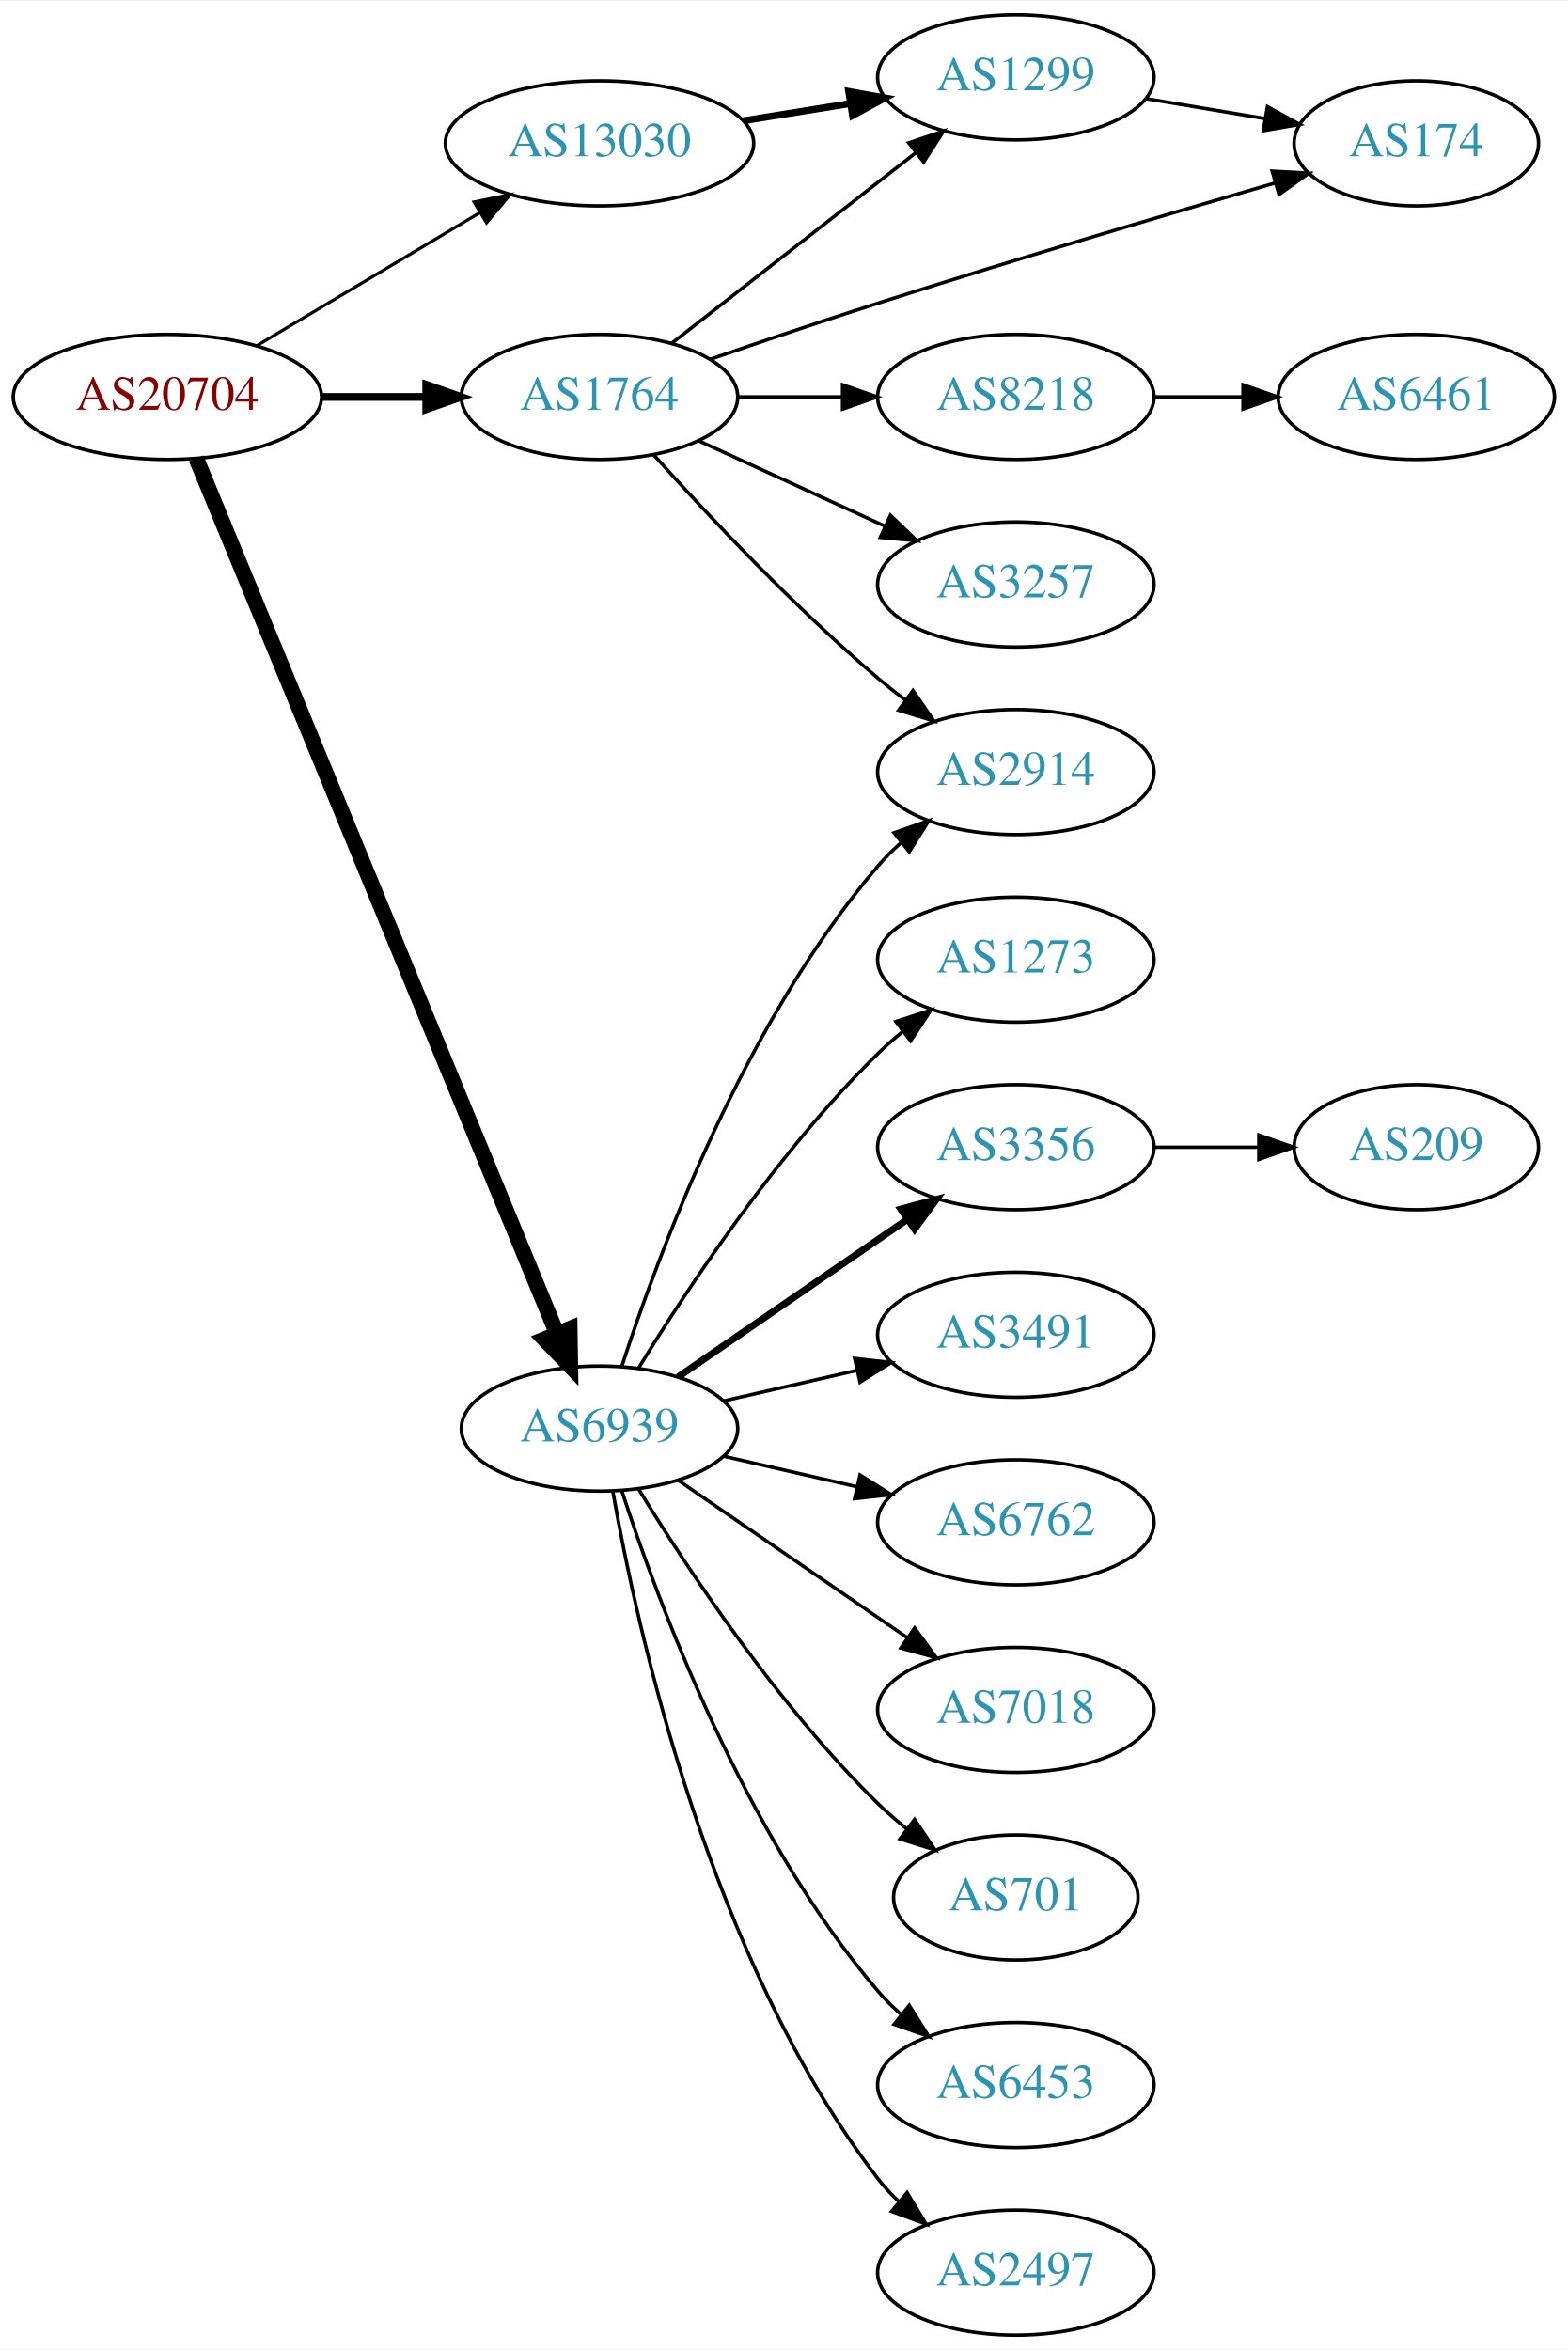
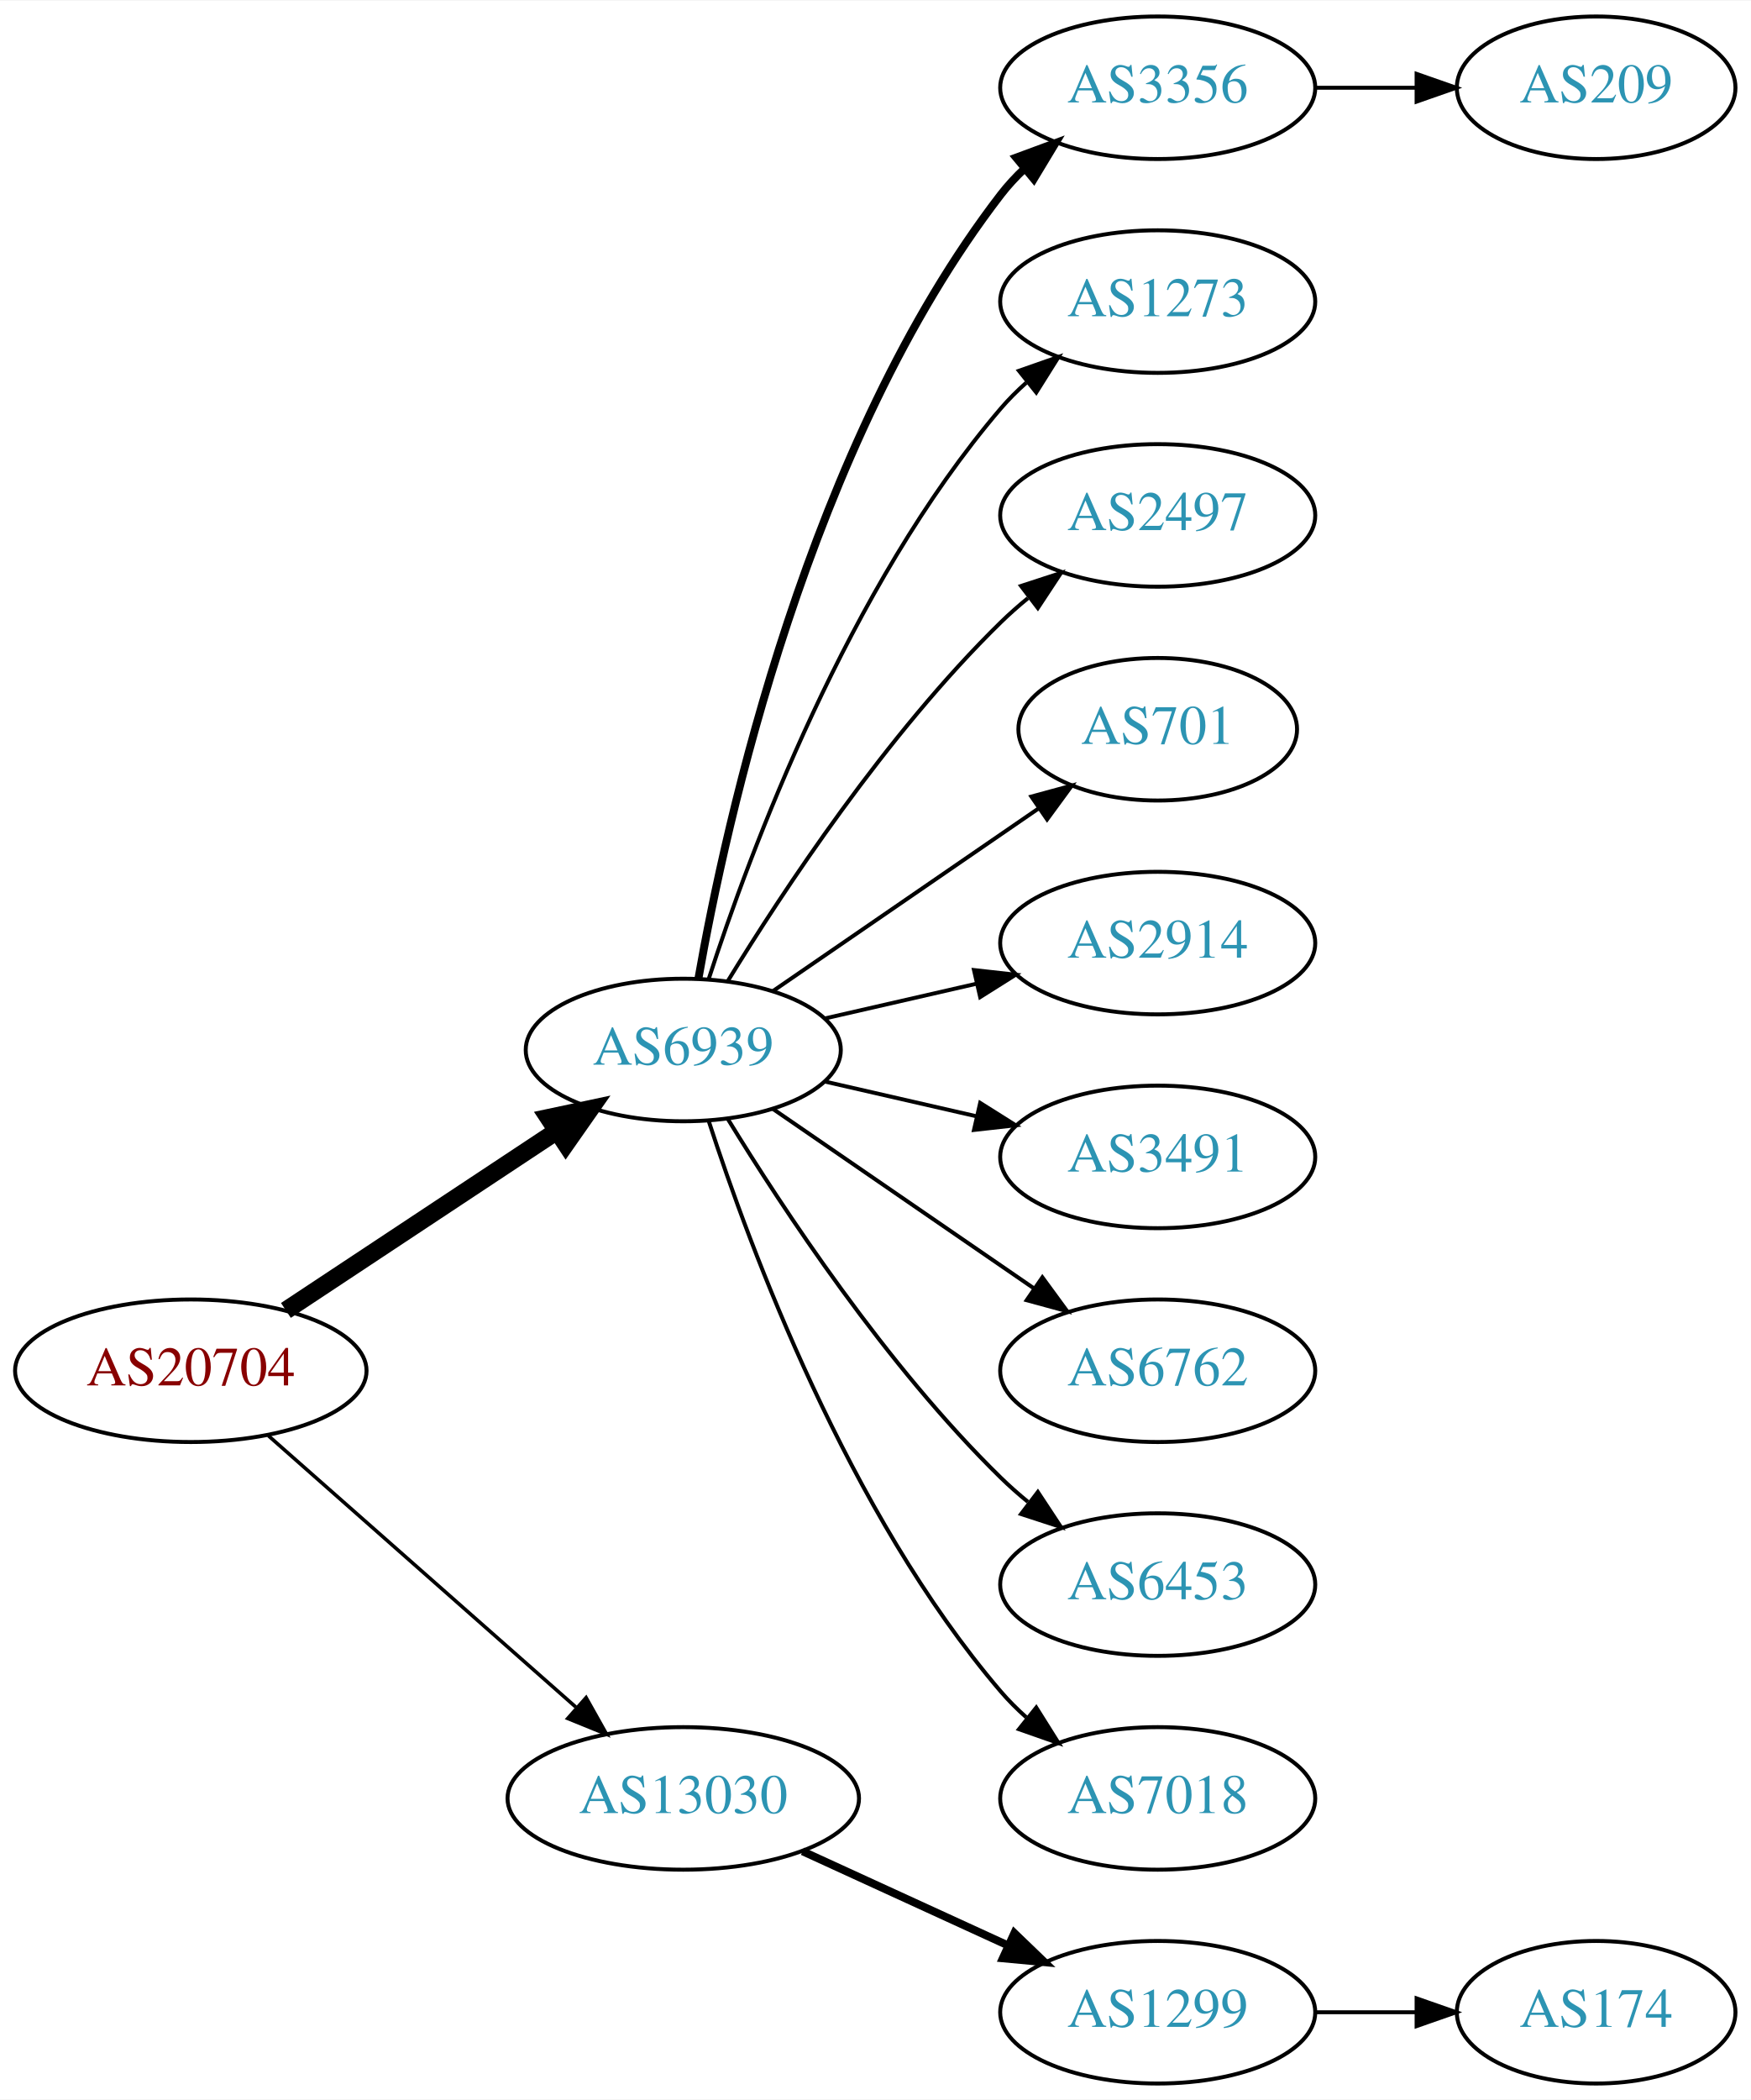
- <svg xmlns="http://www.w3.org/2000/svg" xmlns:xlink="http://www.w3.org/1999/xlink" width="451pt" height="676pt" viewBox="0.00 0.00 451.37 676.00">
-   <g id="graph0" class="graph" transform="scale(1 1) rotate(0) translate(4 672)">
-     <polygon fill="white" stroke="none" points="-4,4 -4,-672 447.37,-672 447.37,4 -4,4" />
+ <svg xmlns="http://www.w3.org/2000/svg" xmlns:xlink="http://www.w3.org/1999/xlink" width="442pt" height="530pt" viewBox="0.00 0.00 442.27 530.00">
+   <g id="graph0" class="graph" transform="scale(1 1) rotate(0) translate(4 526)">
+     <polygon fill="white" stroke="none" points="-4,4 -4,-526 438.271,-526 438.271,4 -4,4" />
    <g id="node1" class="node">
      <g id="a_node1">
        <a xlink:href="/asn/20704" xlink:title="AS20704 ~ Hirschstettnerstr. 19-21 L1 [AT]">
-           <ellipse fill="#ffffff" stroke="black" cx="44.196" cy="-558" rx="44.393" ry="18" />
-           <text text-anchor="middle" x="44.196" y="-554.3" font-family="Times,serif" font-size="14.00" fill="#880000">AS20704</text>
+           <ellipse fill="#ffffff" stroke="black" cx="44.196" cy="-180" rx="44.393" ry="18" />
+           <text text-anchor="middle" x="44.196" y="-176.3" font-family="Times,serif" font-size="14.00" fill="#880000">AS20704</text>
        </a>
      </g>
    </g>
    <g id="node2" class="node">
      <g id="a_node2">
-         <a xlink:href="/asn/1764" xlink:title="AS1764 ~ NEXTLAYER-AS [AT]">
-           <ellipse fill="#ffffff" stroke="black" cx="168.588" cy="-558" rx="39.794" ry="18" />
-           <text text-anchor="middle" x="168.588" y="-554.3" font-family="Times,serif" font-size="14.00" fill="#2c94b3">AS1764</text>
-         </a>
-       </g>
-     </g>
-     <g id="edge1" class="edge">
-       <path fill="none" stroke="black" stroke-width="2.25" d="M88.692,-558C98.381,-558 108.717,-558 118.61,-558" />
-       <polygon fill="black" stroke="black" stroke-width="2.25" points="118.713,-561.5 128.713,-558 118.713,-554.5 118.713,-561.5" />
-     </g>
-     <g id="node3" class="node">
-       <g id="a_node3">
        <a xlink:href="/asn/6939" xlink:title="AS6939 ~ Hurricane Electric LLC [US]">
          <ellipse fill="#ffffff" stroke="black" cx="168.588" cy="-261" rx="39.794" ry="18" />
          <text text-anchor="middle" x="168.588" y="-257.3" font-family="Times,serif" font-size="14.00" fill="#2c94b3">AS6939</text>
        </a>
      </g>
    </g>
+     <g id="edge1" class="edge">
+       <path fill="none" stroke="black" stroke-width="4.5" d="M68.217,-195.235C87.571,-208.044 115.406,-226.466 136.696,-240.555" />
+       <polygon fill="black" stroke="black" stroke-width="4.5" points="134.572,-243.871 145.084,-246.107 138.918,-237.304 134.572,-243.871" />
+     </g>
+     <g id="node3" class="node">
+       <g id="a_node3">
+         <a xlink:href="/asn/13030" xlink:title="AS13030 ~ Init7 (Switzerland) Ltd. [CH]">
+           <ellipse fill="#ffffff" stroke="black" cx="168.588" cy="-72" rx="44.393" ry="18" />
+           <text text-anchor="middle" x="168.588" y="-68.3" font-family="Times,serif" font-size="14.00" fill="#2c94b3">AS13030</text>
+         </a>
+       </g>
+     </g>
    <g id="edge2" class="edge">
-       <path fill="none" stroke="black" stroke-width="4.5" d="M52.486,-540.311C73.015,-490.493 131.429,-348.746 156.229,-288.564" />
-       <polygon fill="black" stroke="black" stroke-width="4.5" points="160.012,-289.718 160.182,-278.972 152.731,-286.718 160.012,-289.718" />
+       <path fill="none" stroke="black" stroke-width="0.9" d="M63.785,-163.597C84.482,-145.333 118.089,-115.678 141.434,-95.079" />
+       <polygon fill="black" stroke="black" stroke-width="0.9" points="144.043,-97.444 149.226,-88.203 139.412,-92.195 144.043,-97.444" />
    </g>
    <g id="node4" class="node">
      <g id="a_node4">
-         <a xlink:href="/asn/13030" xlink:title="AS13030 ~ Init7 (Switzerland) Ltd. [CH]">
-           <ellipse fill="#ffffff" stroke="black" cx="168.588" cy="-631" rx="44.393" ry="18" />
-           <text text-anchor="middle" x="168.588" y="-627.3" font-family="Times,serif" font-size="14.00" fill="#2c94b3">AS13030</text>
+         <a xlink:href="/asn/3356" xlink:title="AS3356 ~ Level 3 Parent, LLC [US]">
+           <ellipse fill="#ffffff" stroke="black" cx="288.431" cy="-504" rx="39.794" ry="18" />
+           <text text-anchor="middle" x="288.431" y="-500.3" font-family="Times,serif" font-size="14.00" fill="#2c94b3">AS3356</text>
        </a>
      </g>
    </g>
    <g id="edge3" class="edge">
-       <path fill="none" stroke="black" stroke-width="0.9" d="M69.964,-572.773C88.461,-583.805 113.94,-599.002 134.23,-611.104" />
-       <polygon fill="black" stroke="black" stroke-width="0.9" points="132.476,-614.133 142.857,-616.249 136.062,-608.121 132.476,-614.133" />
+       <path fill="none" stroke="black" stroke-width="2" d="M172.406,-278.99C179.334,-318.435 200.291,-414.025 248.784,-477 250.563,-479.31 252.596,-481.5 254.776,-483.559" />
+       <polygon fill="black" stroke="black" stroke-width="2" points="252.672,-486.361 262.609,-490.036 257.133,-480.966 252.672,-486.361" />
    </g>
    <g id="node5" class="node">
      <g id="a_node5">
-         <a xlink:href="/asn/2914" xlink:title="AS2914 ~ NTT America, Inc. [US]">
+         <a xlink:href="/asn/1273" xlink:title="AS1273 ~ Vodafone Group PLC [EU]">
          <ellipse fill="#ffffff" stroke="black" cx="288.431" cy="-450" rx="39.794" ry="18" />
-           <text text-anchor="middle" x="288.431" y="-446.3" font-family="Times,serif" font-size="14.00" fill="#2c94b3">AS2914</text>
+           <text text-anchor="middle" x="288.431" y="-446.3" font-family="Times,serif" font-size="14.00" fill="#2c94b3">AS1273</text>
        </a>
      </g>
    </g>
    <g id="edge4" class="edge">
-       <path fill="none" stroke="black" d="M184.234,-541.275C199.535,-524.235 224.632,-497.477 248.784,-477 251.281,-474.883 253.942,-472.768 256.653,-470.707" />
-       <polygon fill="black" stroke="black" points="258.819,-473.459 264.83,-464.734 254.69,-467.806 258.819,-473.459" />
+       <path fill="none" stroke="black" d="M175.035,-278.991C185.349,-310.816 210.212,-377.927 248.784,-423 250.73,-425.274 252.908,-427.449 255.213,-429.507" />
+       <polygon fill="black" stroke="black" points="253.383,-432.524 263.382,-436.027 257.75,-427.053 253.383,-432.524" />
    </g>
    <g id="node6" class="node">
      <g id="a_node6">
-         <a xlink:href="/asn/1299" xlink:title="AS1299 ~ Telia Carrier [EU]">
-           <ellipse fill="#ffffff" stroke="black" cx="288.431" cy="-650" rx="39.794" ry="18" />
-           <text text-anchor="middle" x="288.431" y="-646.3" font-family="Times,serif" font-size="14.00" fill="#2c94b3">AS1299</text>
+         <a xlink:href="/asn/2497" xlink:title="AS2497 ~ Internet Initiative Japan Inc. [JP]">
+           <ellipse fill="#ffffff" stroke="black" cx="288.431" cy="-396" rx="39.794" ry="18" />
+           <text text-anchor="middle" x="288.431" y="-392.3" font-family="Times,serif" font-size="14.00" fill="#2c94b3">AS2497</text>
        </a>
      </g>
    </g>
    <g id="edge5" class="edge">
-       <path fill="none" stroke="black" d="M189.312,-573.399C208.516,-588.391 237.887,-611.321 259.491,-628.188" />
-       <polygon fill="black" stroke="black" points="257.606,-631.156 267.642,-634.551 261.914,-625.638 257.606,-631.156" />
+       <path fill="none" stroke="black" d="M179.854,-278.44C193.662,-300.991 219.851,-340.722 248.784,-369 250.924,-371.092 253.242,-373.137 255.642,-375.106" />
+       <polygon fill="black" stroke="black" points="253.908,-378.185 263.983,-381.464 258.152,-372.618 253.908,-378.185" />
    </g>
    <g id="node7" class="node">
      <g id="a_node7">
-         <a xlink:href="/asn/174" xlink:title="AS174 ~ Cogent Communications [US]">
-           <ellipse fill="#ffffff" stroke="black" cx="403.724" cy="-631" rx="35.194" ry="18" />
-           <text text-anchor="middle" x="403.724" y="-627.3" font-family="Times,serif" font-size="14.00" fill="#2c94b3">AS174</text>
+         <a xlink:href="/asn/701" xlink:title="AS701 ~ UUNET [US]">
+           <ellipse fill="#ffffff" stroke="black" cx="288.431" cy="-342" rx="35.194" ry="18" />
+           <text text-anchor="middle" x="288.431" y="-338.3" font-family="Times,serif" font-size="14.00" fill="#2c94b3">AS701</text>
        </a>
      </g>
    </g>
    <g id="edge6" class="edge">
-       <path fill="none" stroke="black" d="M200.338,-568.788C214.969,-573.843 232.734,-579.868 248.784,-585 287.502,-597.38 332.023,-610.571 363.194,-619.639" />
-       <polygon fill="black" stroke="black" points="362.242,-623.007 372.821,-622.432 364.192,-616.284 362.242,-623.007" />
+       <path fill="none" stroke="black" d="M191.202,-275.857C210.04,-288.805 237.519,-307.693 258.295,-321.973" />
+       <polygon fill="black" stroke="black" points="256.52,-325.001 266.744,-327.781 260.486,-319.232 256.52,-325.001" />
    </g>
    <g id="node8" class="node">
      <g id="a_node8">
-         <a xlink:href="/asn/8218" xlink:title="AS8218 ~ legacy Neotelecoms [FR]">
-           <ellipse fill="#ffffff" stroke="black" cx="288.431" cy="-558" rx="39.794" ry="18" />
-           <text text-anchor="middle" x="288.431" y="-554.3" font-family="Times,serif" font-size="14.00" fill="#2c94b3">AS8218</text>
+         <a xlink:href="/asn/2914" xlink:title="AS2914 ~ NTT America, Inc. [US]">
+           <ellipse fill="#ffffff" stroke="black" cx="288.431" cy="-288" rx="39.794" ry="18" />
+           <text text-anchor="middle" x="288.431" y="-284.3" font-family="Times,serif" font-size="14.00" fill="#2c94b3">AS2914</text>
        </a>
      </g>
    </g>
    <g id="edge7" class="edge">
-       <path fill="none" stroke="black" d="M208.501,-558C218.054,-558 228.404,-558 238.367,-558" />
-       <polygon fill="black" stroke="black" points="238.559,-561.5 248.559,-558 238.559,-554.5 238.559,-561.5" />
+       <path fill="none" stroke="black" d="M204.308,-268.955C216.307,-271.704 229.928,-274.825 242.621,-277.733" />
+       <polygon fill="black" stroke="black" points="242.023,-281.187 252.552,-280.009 243.587,-274.364 242.023,-281.187" />
    </g>
    <g id="node9" class="node">
      <g id="a_node9">
-         <a xlink:href="/asn/3257" xlink:title="AS3257 ~ GTT [DE]">
-           <ellipse fill="#ffffff" stroke="black" cx="288.431" cy="-504" rx="39.794" ry="18" />
-           <text text-anchor="middle" x="288.431" y="-500.3" font-family="Times,serif" font-size="14.00" fill="#2c94b3">AS3257</text>
+         <a xlink:href="/asn/3491" xlink:title="AS3491 ~ PCCW Global, Inc. [US]">
+           <ellipse fill="#ffffff" stroke="black" cx="288.431" cy="-234" rx="39.794" ry="18" />
+           <text text-anchor="middle" x="288.431" y="-230.3" font-family="Times,serif" font-size="14.00" fill="#2c94b3">AS3491</text>
        </a>
      </g>
    </g>
    <g id="edge8" class="edge">
-       <path fill="none" stroke="black" d="M197.217,-545.339C213.174,-538.027 233.445,-528.739 250.727,-520.819" />
-       <polygon fill="black" stroke="black" points="252.342,-523.929 259.975,-516.581 249.426,-517.565 252.342,-523.929" />
+       <path fill="none" stroke="black" d="M204.308,-253.045C216.307,-250.296 229.928,-247.175 242.621,-244.267" />
+       <polygon fill="black" stroke="black" points="243.587,-247.636 252.552,-241.991 242.023,-240.813 243.587,-247.636" />
    </g>
-     <g id="edge10" class="edge">
-       <path fill="none" stroke="black" d="M175.035,-278.991C185.349,-310.816 210.212,-377.927 248.784,-423 250.73,-425.274 252.908,-427.449 255.213,-429.507" />
-       <polygon fill="black" stroke="black" points="253.383,-432.524 263.382,-436.027 257.75,-427.053 253.383,-432.524" />
+     <g id="node10" class="node">
+       <g id="a_node10">
+         <a xlink:href="/asn/6762" xlink:title="AS6762 ~ TELECOM ITALIA SPARKLE S.p.A. [IT]">
+           <ellipse fill="#ffffff" stroke="black" cx="288.431" cy="-180" rx="39.794" ry="18" />
+           <text text-anchor="middle" x="288.431" y="-176.3" font-family="Times,serif" font-size="14.00" fill="#2c94b3">AS6762</text>
+         </a>
+       </g>
+     </g>
+     <g id="edge9" class="edge">
+       <path fill="none" stroke="black" d="M191.202,-246.143C209.691,-233.435 236.505,-215.005 257.134,-200.825" />
+       <polygon fill="black" stroke="black" points="259.296,-203.586 265.555,-195.037 255.331,-197.817 259.296,-203.586" />
    </g>
    <g id="node11" class="node">
      <g id="a_node11">
-         <a xlink:href="/asn/1273" xlink:title="AS1273 ~ Vodafone Group PLC [EU]">
-           <ellipse fill="#ffffff" stroke="black" cx="288.431" cy="-396" rx="39.794" ry="18" />
-           <text text-anchor="middle" x="288.431" y="-392.3" font-family="Times,serif" font-size="14.00" fill="#2c94b3">AS1273</text>
+         <a xlink:href="/asn/6453" xlink:title="AS6453 ~ TATA COMMUNICATIONS (AMERICA) INC [US]">
+           <ellipse fill="#ffffff" stroke="black" cx="288.431" cy="-126" rx="39.794" ry="18" />
+           <text text-anchor="middle" x="288.431" y="-122.3" font-family="Times,serif" font-size="14.00" fill="#2c94b3">AS6453</text>
+         </a>
+       </g>
+     </g>
+     <g id="edge10" class="edge">
+       <path fill="none" stroke="black" d="M179.854,-243.56C193.662,-221.009 219.851,-181.278 248.784,-153 250.924,-150.908 253.242,-148.863 255.642,-146.894" />
+       <polygon fill="black" stroke="black" points="258.152,-149.382 263.983,-140.536 253.908,-143.815 258.152,-149.382" />
+     </g>
+     <g id="node12" class="node">
+       <g id="a_node12">
+         <a xlink:href="/asn/7018" xlink:title="AS7018 ~ AT&amp;T Services, Inc. [US]">
+           <ellipse fill="#ffffff" stroke="black" cx="288.431" cy="-72" rx="39.794" ry="18" />
+           <text text-anchor="middle" x="288.431" y="-68.3" font-family="Times,serif" font-size="14.00" fill="#2c94b3">AS7018</text>
        </a>
      </g>
    </g>
    <g id="edge11" class="edge">
-       <path fill="none" stroke="black" d="M179.854,-278.44C193.662,-300.991 219.851,-340.722 248.784,-369 250.924,-371.092 253.242,-373.137 255.642,-375.106" />
-       <polygon fill="black" stroke="black" points="253.908,-378.185 263.983,-381.464 258.152,-372.618 253.908,-378.185" />
+       <path fill="none" stroke="black" d="M175.035,-243.009C185.349,-211.184 210.212,-144.073 248.784,-99 250.73,-96.726 252.908,-94.551 255.213,-92.493" />
+       <polygon fill="black" stroke="black" points="257.75,-94.947 263.382,-85.973 253.383,-89.476 257.75,-94.947" />
    </g>
-     <g id="node12" class="node">
-       <g id="a_node12">
-         <a xlink:href="/asn/3356" xlink:title="AS3356 ~ Level 3 Parent, LLC [US]">
-           <ellipse fill="#ffffff" stroke="black" cx="288.431" cy="-342" rx="39.794" ry="18" />
-           <text text-anchor="middle" x="288.431" y="-338.3" font-family="Times,serif" font-size="14.00" fill="#2c94b3">AS3356</text>
+     <g id="node14" class="node">
+       <g id="a_node14">
+         <a xlink:href="/asn/1299" xlink:title="AS1299 ~ Telia Carrier [EU]">
+           <ellipse fill="#ffffff" stroke="black" cx="288.431" cy="-18" rx="39.794" ry="18" />
+           <text text-anchor="middle" x="288.431" y="-14.3" font-family="Times,serif" font-size="14.00" fill="#2c94b3">AS1299</text>
+         </a>
+       </g>
+     </g>
+     <g id="edge13" class="edge">
+       <path fill="none" stroke="black" stroke-width="2" d="M198.718,-58.652C214.329,-51.498 233.727,-42.609 250.399,-34.969" />
+       <polygon fill="black" stroke="black" stroke-width="2" points="252.218,-37.986 259.851,-30.638 249.302,-31.622 252.218,-37.986" />
+     </g>
+     <g id="node13" class="node">
+       <g id="a_node13">
+         <a xlink:href="/asn/209" xlink:title="AS209 ~ CenturyLink Communications, LLC [US]">
+           <ellipse fill="#ffffff" stroke="black" cx="399.174" cy="-504" rx="35.194" ry="18" />
+           <text text-anchor="middle" x="399.174" y="-500.3" font-family="Times,serif" font-size="14.00" fill="#2c94b3">AS209</text>
        </a>
      </g>
    </g>
    <g id="edge12" class="edge">
-       <path fill="none" stroke="black" stroke-width="2" d="M191.202,-275.857C209.691,-288.565 236.505,-306.995 257.134,-321.175" />
-       <polygon fill="black" stroke="black" stroke-width="2" points="255.331,-324.183 265.555,-326.963 259.296,-318.414 255.331,-324.183" />
+       <path fill="none" stroke="black" d="M328.382,-504C336.615,-504 345.361,-504 353.777,-504" />
+       <polygon fill="black" stroke="black" points="353.822,-507.5 363.822,-504 353.822,-500.5 353.822,-507.5" />
    </g>
-     <g id="node13" class="node">
-       <g id="a_node13">
-         <a xlink:href="/asn/3491" xlink:title="AS3491 ~ PCCW Global, Inc. [US]">
-           <ellipse fill="#ffffff" stroke="black" cx="288.431" cy="-288" rx="39.794" ry="18" />
-           <text text-anchor="middle" x="288.431" y="-284.3" font-family="Times,serif" font-size="14.00" fill="#2c94b3">AS3491</text>
-         </a>
-       </g>
-     </g>
-     <g id="edge13" class="edge">
-       <path fill="none" stroke="black" d="M204.308,-268.955C216.307,-271.704 229.928,-274.825 242.621,-277.733" />
-       <polygon fill="black" stroke="black" points="242.023,-281.187 252.552,-280.009 243.587,-274.364 242.023,-281.187" />
-     </g>
-     <g id="node14" class="node">
-       <g id="a_node14">
-         <a xlink:href="/asn/6762" xlink:title="AS6762 ~ TELECOM ITALIA SPARKLE S.p.A. [IT]">
-           <ellipse fill="#ffffff" stroke="black" cx="288.431" cy="-234" rx="39.794" ry="18" />
-           <text text-anchor="middle" x="288.431" y="-230.3" font-family="Times,serif" font-size="14.00" fill="#2c94b3">AS6762</text>
+     <g id="node15" class="node">
+       <g id="a_node15">
+         <a xlink:href="/asn/174" xlink:title="AS174 ~ Cogent Communications [US]">
+           <ellipse fill="#ffffff" stroke="black" cx="399.174" cy="-18" rx="35.194" ry="18" />
+           <text text-anchor="middle" x="399.174" y="-14.3" font-family="Times,serif" font-size="14.00" fill="#2c94b3">AS174</text>
        </a>
      </g>
    </g>
    <g id="edge14" class="edge">
-       <path fill="none" stroke="black" d="M204.308,-253.045C216.307,-250.296 229.928,-247.175 242.621,-244.267" />
-       <polygon fill="black" stroke="black" points="243.587,-247.636 252.552,-241.991 242.023,-240.813 243.587,-247.636" />
-     </g>
-     <g id="node15" class="node">
-       <g id="a_node15">
-         <a xlink:href="/asn/7018" xlink:title="AS7018 ~ AT&amp;T Services, Inc. [US]">
-           <ellipse fill="#ffffff" stroke="black" cx="288.431" cy="-180" rx="39.794" ry="18" />
-           <text text-anchor="middle" x="288.431" y="-176.3" font-family="Times,serif" font-size="14.00" fill="#2c94b3">AS7018</text>
-         </a>
-       </g>
-     </g>
-     <g id="edge15" class="edge">
-       <path fill="none" stroke="black" d="M191.202,-246.143C209.691,-233.435 236.505,-215.005 257.134,-200.825" />
-       <polygon fill="black" stroke="black" points="259.296,-203.586 265.555,-195.037 255.331,-197.817 259.296,-203.586" />
-     </g>
-     <g id="node16" class="node">
-       <g id="a_node16">
-         <a xlink:href="/asn/701" xlink:title="AS701 ~ UUNET [US]">
-           <ellipse fill="#ffffff" stroke="black" cx="288.431" cy="-126" rx="35.194" ry="18" />
-           <text text-anchor="middle" x="288.431" y="-122.3" font-family="Times,serif" font-size="14.00" fill="#2c94b3">AS701</text>
-         </a>
-       </g>
-     </g>
-     <g id="edge16" class="edge">
-       <path fill="none" stroke="black" d="M179.854,-243.56C193.662,-221.009 219.851,-181.278 248.784,-153 251.32,-150.522 254.103,-148.11 256.979,-145.812" />
-       <polygon fill="black" stroke="black" points="259.275,-148.465 265.195,-139.679 255.088,-142.856 259.275,-148.465" />
-     </g>
-     <g id="node17" class="node">
-       <g id="a_node17">
-         <a xlink:href="/asn/6453" xlink:title="AS6453 ~ TATA COMMUNICATIONS (AMERICA) INC [US]">
-           <ellipse fill="#ffffff" stroke="black" cx="288.431" cy="-72" rx="39.794" ry="18" />
-           <text text-anchor="middle" x="288.431" y="-68.3" font-family="Times,serif" font-size="14.00" fill="#2c94b3">AS6453</text>
-         </a>
-       </g>
-     </g>
-     <g id="edge17" class="edge">
-       <path fill="none" stroke="black" d="M175.035,-243.009C185.349,-211.184 210.212,-144.073 248.784,-99 250.73,-96.726 252.908,-94.551 255.213,-92.493" />
-       <polygon fill="black" stroke="black" points="257.75,-94.947 263.382,-85.973 253.383,-89.476 257.75,-94.947" />
-     </g>
-     <g id="node18" class="node">
-       <g id="a_node18">
-         <a xlink:href="/asn/2497" xlink:title="AS2497 ~ Internet Initiative Japan Inc. [JP]">
-           <ellipse fill="#ffffff" stroke="black" cx="288.431" cy="-18" rx="39.794" ry="18" />
-           <text text-anchor="middle" x="288.431" y="-14.3" font-family="Times,serif" font-size="14.00" fill="#2c94b3">AS2497</text>
-         </a>
-       </g>
-     </g>
-     <g id="edge18" class="edge">
-       <path fill="none" stroke="black" d="M172.406,-243.01C179.334,-203.565 200.291,-107.975 248.784,-45 250.563,-42.69 252.596,-40.5 254.776,-38.441" />
-       <polygon fill="black" stroke="black" points="257.133,-41.034 262.609,-31.964 252.672,-35.639 257.133,-41.034" />
-     </g>
-     <g id="edge20" class="edge">
-       <path fill="none" stroke="black" stroke-width="2" d="M210.143,-637.539C220.03,-639.133 230.683,-640.85 240.827,-642.486" />
-       <polygon fill="black" stroke="black" stroke-width="2" points="240.323,-645.95 250.753,-644.086 241.438,-639.039 240.323,-645.95" />
-     </g>
-     <g id="edge21" class="edge">
-       <path fill="none" stroke="black" d="M325.901,-643.884C336.797,-642.056 348.838,-640.037 360.091,-638.15" />
-       <polygon fill="black" stroke="black" points="360.866,-641.569 370.149,-636.463 359.708,-634.665 360.866,-641.569" />
-     </g>
-     <g id="node10" class="node">
-       <g id="a_node10">
-         <a xlink:href="/asn/6461" xlink:title="AS6461 ~ Zayo Bandwidth [US]">
-           <ellipse fill="#ffffff" stroke="black" cx="403.724" cy="-558" rx="39.794" ry="18" />
-           <text text-anchor="middle" x="403.724" y="-554.3" font-family="Times,serif" font-size="14.00" fill="#2c94b3">AS6461</text>
-         </a>
-       </g>
-     </g>
-     <g id="edge9" class="edge">
-       <path fill="none" stroke="black" d="M328.103,-558C336.306,-558 345.07,-558 353.602,-558" />
-       <polygon fill="black" stroke="black" points="353.841,-561.5 363.841,-558 353.841,-554.5 353.841,-561.5" />
-     </g>
-     <g id="node19" class="node">
-       <g id="a_node19">
-         <a xlink:href="/asn/209" xlink:title="AS209 ~ CenturyLink Communications, LLC [US]">
-           <ellipse fill="#ffffff" stroke="black" cx="403.724" cy="-342" rx="35.194" ry="18" />
-           <text text-anchor="middle" x="403.724" y="-338.3" font-family="Times,serif" font-size="14.00" fill="#2c94b3">AS209</text>
-         </a>
-       </g>
-     </g>
-     <g id="edge19" class="edge">
-       <path fill="none" stroke="black" d="M328.103,-342C337.808,-342 348.299,-342 358.262,-342" />
-       <polygon fill="black" stroke="black" points="358.398,-345.5 368.398,-342 358.398,-338.5 358.398,-345.5" />
+       <path fill="none" stroke="black" d="M328.382,-18C336.615,-18 345.361,-18 353.777,-18" />
+       <polygon fill="black" stroke="black" points="353.822,-21.5 363.822,-18 353.822,-14.5 353.822,-21.5" />
    </g>
  </g>
</svg>
